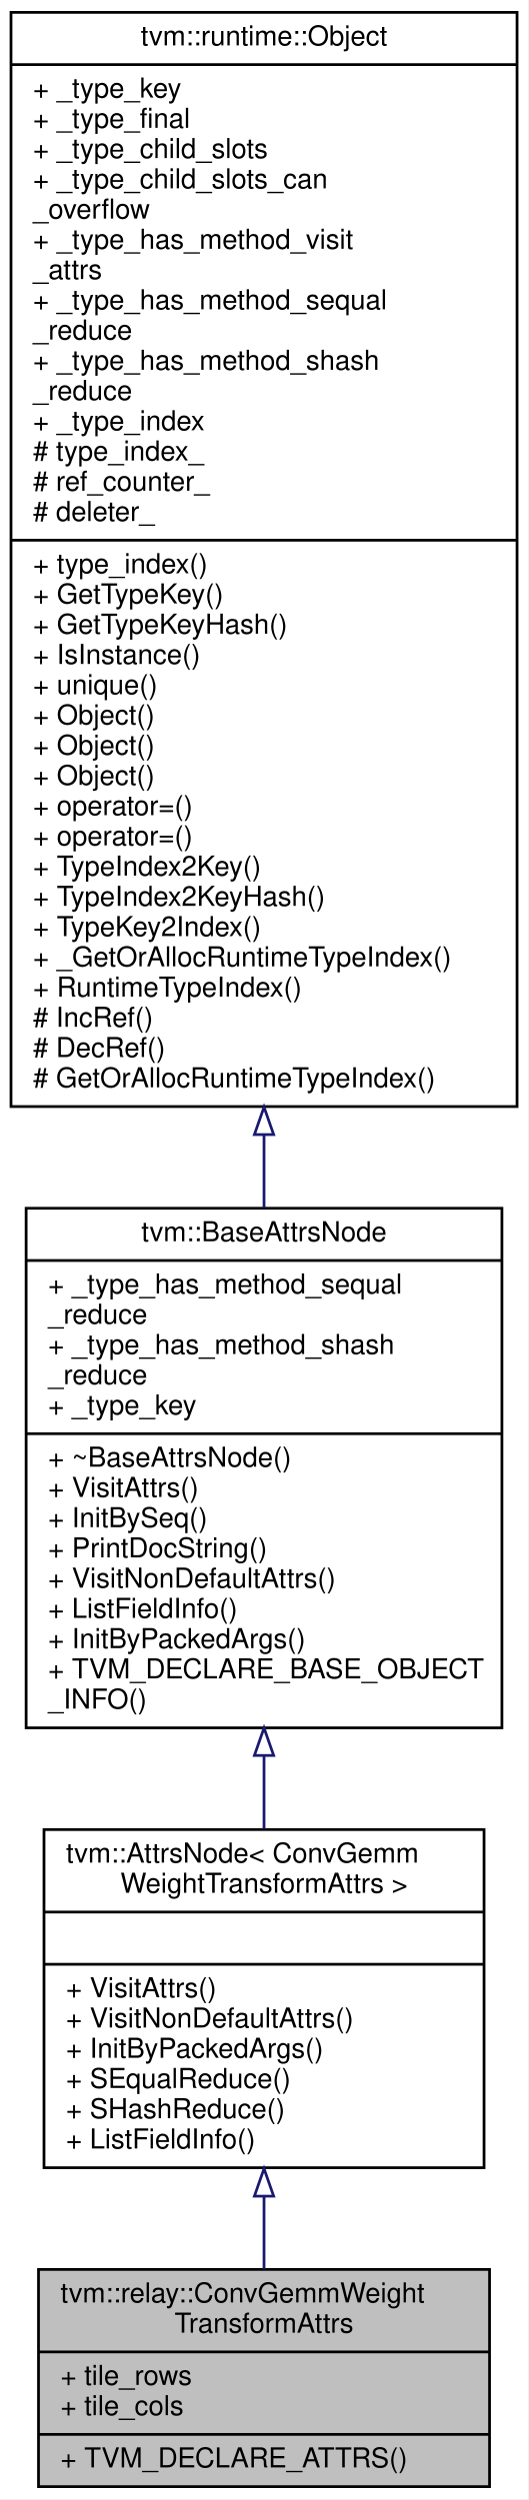
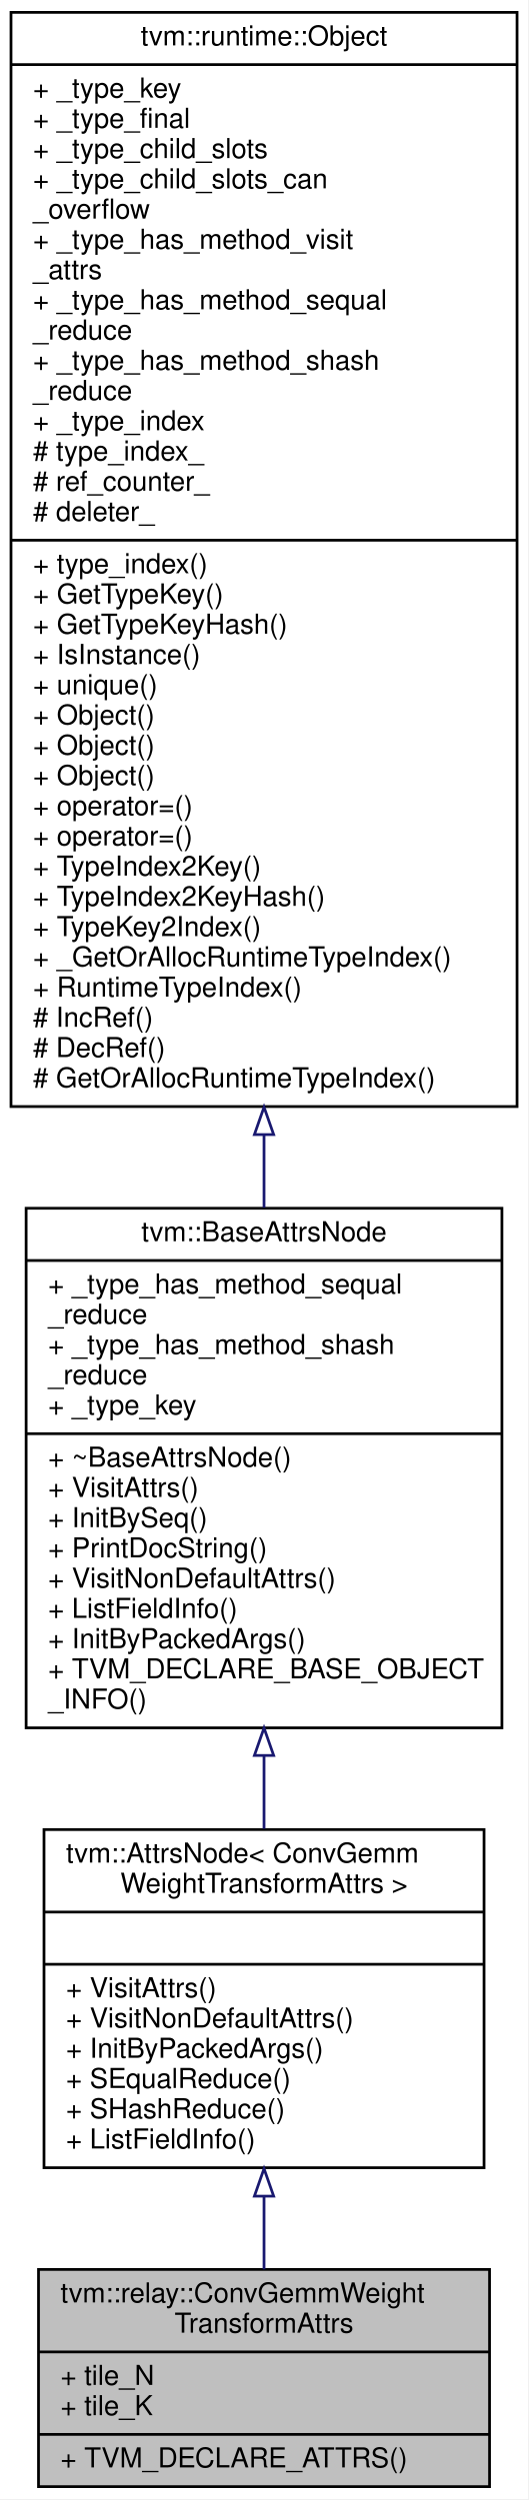
<svg xmlns="http://www.w3.org/2000/svg" xmlns:xlink="http://www.w3.org/1999/xlink" width="192pt" height="909pt" viewBox="0.00 0.00 192.00 909.00">
  <g id="graph0" class="graph" transform="scale(1 1) rotate(0) translate(4 905)">
    <polygon fill="white" stroke="transparent" points="-4,4 -4,-905 188,-905 188,4 -4,4" />
    <g id="node1" class="node">
      <g id="a_node1">
        <a xlink:title="Attributes used in gemm weight transformation operators.">
          <polygon fill="#bfbfbf" stroke="black" points="10,-0.5 10,-79.5 174,-79.5 174,-0.5 10,-0.5" />
          <text text-anchor="start" x="18" y="-67.5" font-family="Helvetica,sans-Serif" font-size="10.00">tvm::relay::ConvGemmWeight</text>
          <text text-anchor="middle" x="92" y="-56.5" font-family="Helvetica,sans-Serif" font-size="10.00">TransformAttrs</text>
          <polyline fill="none" stroke="black" points="10,-49.5 174,-49.5 " />
-           <text text-anchor="start" x="18" y="-37.5" font-family="Helvetica,sans-Serif" font-size="10.00">+ tile_rows</text>
-           <text text-anchor="start" x="18" y="-26.5" font-family="Helvetica,sans-Serif" font-size="10.00">+ tile_cols</text>
+           <text text-anchor="start" x="18" y="-37.5" font-family="Helvetica,sans-Serif" font-size="10.00">+ tile_N</text>
+           <text text-anchor="start" x="18" y="-26.5" font-family="Helvetica,sans-Serif" font-size="10.00">+ tile_K</text>
          <polyline fill="none" stroke="black" points="10,-19.5 174,-19.5 " />
          <text text-anchor="start" x="18" y="-7.5" font-family="Helvetica,sans-Serif" font-size="10.00">+ TVM_DECLARE_ATTRS()</text>
        </a>
      </g>
    </g>
    <g id="node2" class="node">
      <g id="a_node2">
        <a xlink:href="classtvm_1_1AttrsNode.html" target="_top" xlink:title=" ">
          <polygon fill="white" stroke="black" points="12,-116.5 12,-239.5 172,-239.5 172,-116.5 12,-116.5" />
          <text text-anchor="start" x="20" y="-227.5" font-family="Helvetica,sans-Serif" font-size="10.00">tvm::AttrsNode&lt; ConvGemm</text>
          <text text-anchor="middle" x="92" y="-216.5" font-family="Helvetica,sans-Serif" font-size="10.00">WeightTransformAttrs &gt;</text>
          <polyline fill="none" stroke="black" points="12,-209.5 172,-209.5 " />
          <text text-anchor="middle" x="92" y="-197.5" font-family="Helvetica,sans-Serif" font-size="10.00"> </text>
          <polyline fill="none" stroke="black" points="12,-190.5 172,-190.5 " />
          <text text-anchor="start" x="20" y="-178.5" font-family="Helvetica,sans-Serif" font-size="10.00">+ VisitAttrs()</text>
          <text text-anchor="start" x="20" y="-167.5" font-family="Helvetica,sans-Serif" font-size="10.00">+ VisitNonDefaultAttrs()</text>
          <text text-anchor="start" x="20" y="-156.5" font-family="Helvetica,sans-Serif" font-size="10.00">+ InitByPackedArgs()</text>
          <text text-anchor="start" x="20" y="-145.5" font-family="Helvetica,sans-Serif" font-size="10.00">+ SEqualReduce()</text>
          <text text-anchor="start" x="20" y="-134.5" font-family="Helvetica,sans-Serif" font-size="10.00">+ SHashReduce()</text>
          <text text-anchor="start" x="20" y="-123.5" font-family="Helvetica,sans-Serif" font-size="10.00">+ ListFieldInfo()</text>
        </a>
      </g>
    </g>
    <g id="edge1" class="edge">
      <path fill="none" stroke="midnightblue" d="M92,-105.91C92,-96.83 92,-87.82 92,-79.54" />
      <polygon fill="none" stroke="midnightblue" points="88.5,-106.16 92,-116.16 95.5,-106.16 88.5,-106.16" />
    </g>
    <g id="node3" class="node">
      <g id="a_node3">
        <a xlink:href="classtvm_1_1BaseAttrsNode.html" target="_top" xlink:title="Base class of all attribute class.">
          <polygon fill="white" stroke="black" points="5.5,-276.5 5.5,-465.5 178.5,-465.5 178.5,-276.5 5.5,-276.5" />
          <text text-anchor="middle" x="92" y="-453.5" font-family="Helvetica,sans-Serif" font-size="10.00">tvm::BaseAttrsNode</text>
          <polyline fill="none" stroke="black" points="5.5,-446.5 178.5,-446.5 " />
          <text text-anchor="start" x="13.5" y="-434.5" font-family="Helvetica,sans-Serif" font-size="10.00">+ _type_has_method_sequal</text>
          <text text-anchor="start" x="13.5" y="-423.5" font-family="Helvetica,sans-Serif" font-size="10.00">_reduce</text>
          <text text-anchor="start" x="13.5" y="-412.5" font-family="Helvetica,sans-Serif" font-size="10.00">+ _type_has_method_shash</text>
          <text text-anchor="start" x="13.5" y="-401.5" font-family="Helvetica,sans-Serif" font-size="10.00">_reduce</text>
          <text text-anchor="start" x="13.5" y="-390.5" font-family="Helvetica,sans-Serif" font-size="10.00">+ _type_key</text>
          <polyline fill="none" stroke="black" points="5.5,-383.5 178.5,-383.5 " />
          <text text-anchor="start" x="13.5" y="-371.5" font-family="Helvetica,sans-Serif" font-size="10.00">+ ~BaseAttrsNode()</text>
          <text text-anchor="start" x="13.5" y="-360.5" font-family="Helvetica,sans-Serif" font-size="10.00">+ VisitAttrs()</text>
          <text text-anchor="start" x="13.5" y="-349.5" font-family="Helvetica,sans-Serif" font-size="10.00">+ InitBySeq()</text>
          <text text-anchor="start" x="13.5" y="-338.5" font-family="Helvetica,sans-Serif" font-size="10.00">+ PrintDocString()</text>
          <text text-anchor="start" x="13.5" y="-327.5" font-family="Helvetica,sans-Serif" font-size="10.00">+ VisitNonDefaultAttrs()</text>
          <text text-anchor="start" x="13.5" y="-316.5" font-family="Helvetica,sans-Serif" font-size="10.00">+ ListFieldInfo()</text>
          <text text-anchor="start" x="13.5" y="-305.5" font-family="Helvetica,sans-Serif" font-size="10.00">+ InitByPackedArgs()</text>
          <text text-anchor="start" x="13.5" y="-294.5" font-family="Helvetica,sans-Serif" font-size="10.00">+ TVM_DECLARE_BASE_OBJECT</text>
          <text text-anchor="start" x="13.5" y="-283.5" font-family="Helvetica,sans-Serif" font-size="10.00">_INFO()</text>
        </a>
      </g>
    </g>
    <g id="edge2" class="edge">
      <path fill="none" stroke="midnightblue" d="M92,-266.23C92,-257.19 92,-248.26 92,-239.75" />
      <polygon fill="none" stroke="midnightblue" points="88.5,-266.46 92,-276.46 95.5,-266.46 88.5,-266.46" />
    </g>
    <g id="node4" class="node">
      <g id="a_node4">
        <a xlink:href="classtvm_1_1runtime_1_1Object.html" target="_top" xlink:title="base class of all object containers.">
          <polygon fill="white" stroke="black" points="0,-502.5 0,-900.5 184,-900.5 184,-502.5 0,-502.5" />
          <text text-anchor="middle" x="92" y="-888.5" font-family="Helvetica,sans-Serif" font-size="10.00">tvm::runtime::Object</text>
          <polyline fill="none" stroke="black" points="0,-881.5 184,-881.5 " />
          <text text-anchor="start" x="8" y="-869.5" font-family="Helvetica,sans-Serif" font-size="10.00">+ _type_key</text>
          <text text-anchor="start" x="8" y="-858.5" font-family="Helvetica,sans-Serif" font-size="10.00">+ _type_final</text>
          <text text-anchor="start" x="8" y="-847.5" font-family="Helvetica,sans-Serif" font-size="10.00">+ _type_child_slots</text>
          <text text-anchor="start" x="8" y="-836.5" font-family="Helvetica,sans-Serif" font-size="10.00">+ _type_child_slots_can</text>
          <text text-anchor="start" x="8" y="-825.5" font-family="Helvetica,sans-Serif" font-size="10.00">_overflow</text>
          <text text-anchor="start" x="8" y="-814.5" font-family="Helvetica,sans-Serif" font-size="10.00">+ _type_has_method_visit</text>
          <text text-anchor="start" x="8" y="-803.5" font-family="Helvetica,sans-Serif" font-size="10.00">_attrs</text>
          <text text-anchor="start" x="8" y="-792.5" font-family="Helvetica,sans-Serif" font-size="10.00">+ _type_has_method_sequal</text>
          <text text-anchor="start" x="8" y="-781.5" font-family="Helvetica,sans-Serif" font-size="10.00">_reduce</text>
          <text text-anchor="start" x="8" y="-770.5" font-family="Helvetica,sans-Serif" font-size="10.00">+ _type_has_method_shash</text>
          <text text-anchor="start" x="8" y="-759.5" font-family="Helvetica,sans-Serif" font-size="10.00">_reduce</text>
          <text text-anchor="start" x="8" y="-748.5" font-family="Helvetica,sans-Serif" font-size="10.00">+ _type_index</text>
          <text text-anchor="start" x="8" y="-737.5" font-family="Helvetica,sans-Serif" font-size="10.00"># type_index_</text>
          <text text-anchor="start" x="8" y="-726.5" font-family="Helvetica,sans-Serif" font-size="10.00"># ref_counter_</text>
          <text text-anchor="start" x="8" y="-715.5" font-family="Helvetica,sans-Serif" font-size="10.00"># deleter_</text>
          <polyline fill="none" stroke="black" points="0,-708.5 184,-708.5 " />
          <text text-anchor="start" x="8" y="-696.5" font-family="Helvetica,sans-Serif" font-size="10.00">+ type_index()</text>
          <text text-anchor="start" x="8" y="-685.5" font-family="Helvetica,sans-Serif" font-size="10.00">+ GetTypeKey()</text>
          <text text-anchor="start" x="8" y="-674.5" font-family="Helvetica,sans-Serif" font-size="10.00">+ GetTypeKeyHash()</text>
          <text text-anchor="start" x="8" y="-663.5" font-family="Helvetica,sans-Serif" font-size="10.00">+ IsInstance()</text>
          <text text-anchor="start" x="8" y="-652.5" font-family="Helvetica,sans-Serif" font-size="10.00">+ unique()</text>
          <text text-anchor="start" x="8" y="-641.5" font-family="Helvetica,sans-Serif" font-size="10.00">+ Object()</text>
          <text text-anchor="start" x="8" y="-630.5" font-family="Helvetica,sans-Serif" font-size="10.00">+ Object()</text>
          <text text-anchor="start" x="8" y="-619.5" font-family="Helvetica,sans-Serif" font-size="10.00">+ Object()</text>
          <text text-anchor="start" x="8" y="-608.5" font-family="Helvetica,sans-Serif" font-size="10.00">+ operator=()</text>
          <text text-anchor="start" x="8" y="-597.5" font-family="Helvetica,sans-Serif" font-size="10.00">+ operator=()</text>
          <text text-anchor="start" x="8" y="-586.5" font-family="Helvetica,sans-Serif" font-size="10.00">+ TypeIndex2Key()</text>
          <text text-anchor="start" x="8" y="-575.5" font-family="Helvetica,sans-Serif" font-size="10.00">+ TypeIndex2KeyHash()</text>
          <text text-anchor="start" x="8" y="-564.5" font-family="Helvetica,sans-Serif" font-size="10.00">+ TypeKey2Index()</text>
          <text text-anchor="start" x="8" y="-553.5" font-family="Helvetica,sans-Serif" font-size="10.00">+ _GetOrAllocRuntimeTypeIndex()</text>
          <text text-anchor="start" x="8" y="-542.5" font-family="Helvetica,sans-Serif" font-size="10.00">+ RuntimeTypeIndex()</text>
          <text text-anchor="start" x="8" y="-531.5" font-family="Helvetica,sans-Serif" font-size="10.00"># IncRef()</text>
          <text text-anchor="start" x="8" y="-520.5" font-family="Helvetica,sans-Serif" font-size="10.00"># DecRef()</text>
          <text text-anchor="start" x="8" y="-509.5" font-family="Helvetica,sans-Serif" font-size="10.00"># GetOrAllocRuntimeTypeIndex()</text>
        </a>
      </g>
    </g>
    <g id="edge3" class="edge">
      <path fill="none" stroke="midnightblue" d="M92,-492.04C92,-483.01 92,-474.17 92,-465.65" />
      <polygon fill="none" stroke="midnightblue" points="88.5,-492.3 92,-502.3 95.5,-492.3 88.5,-492.3" />
    </g>
  </g>
</svg>
